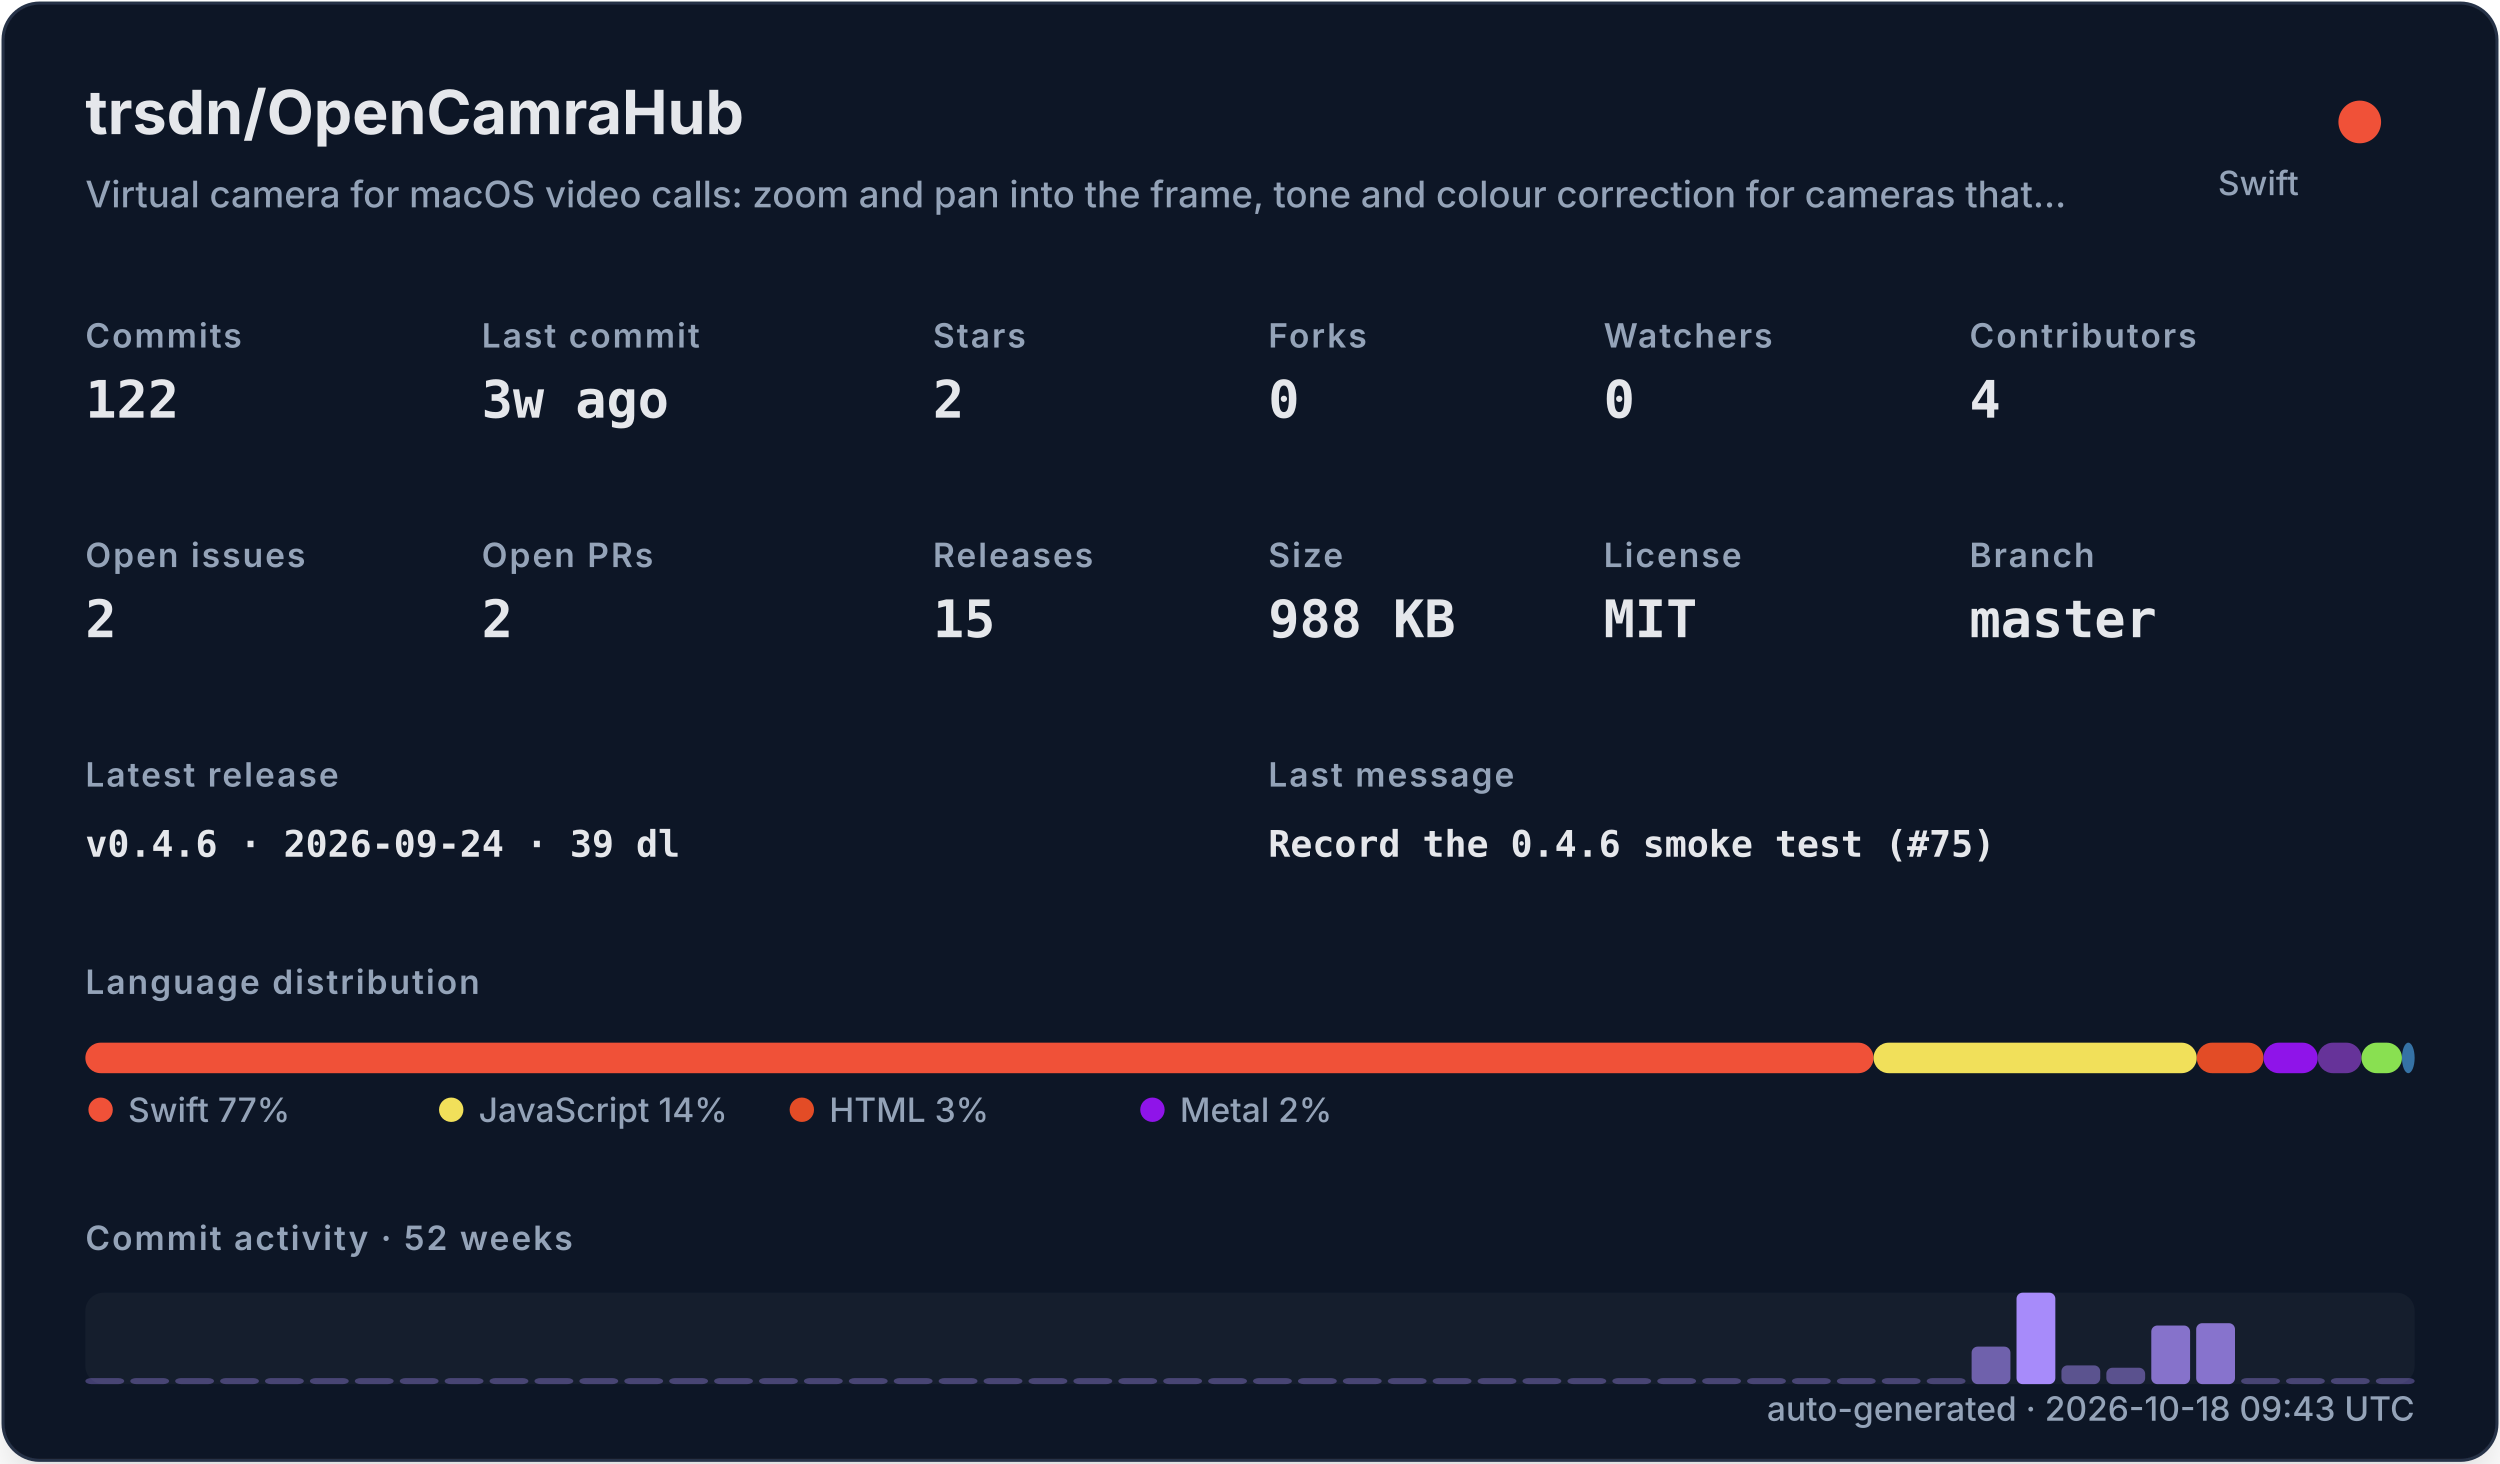
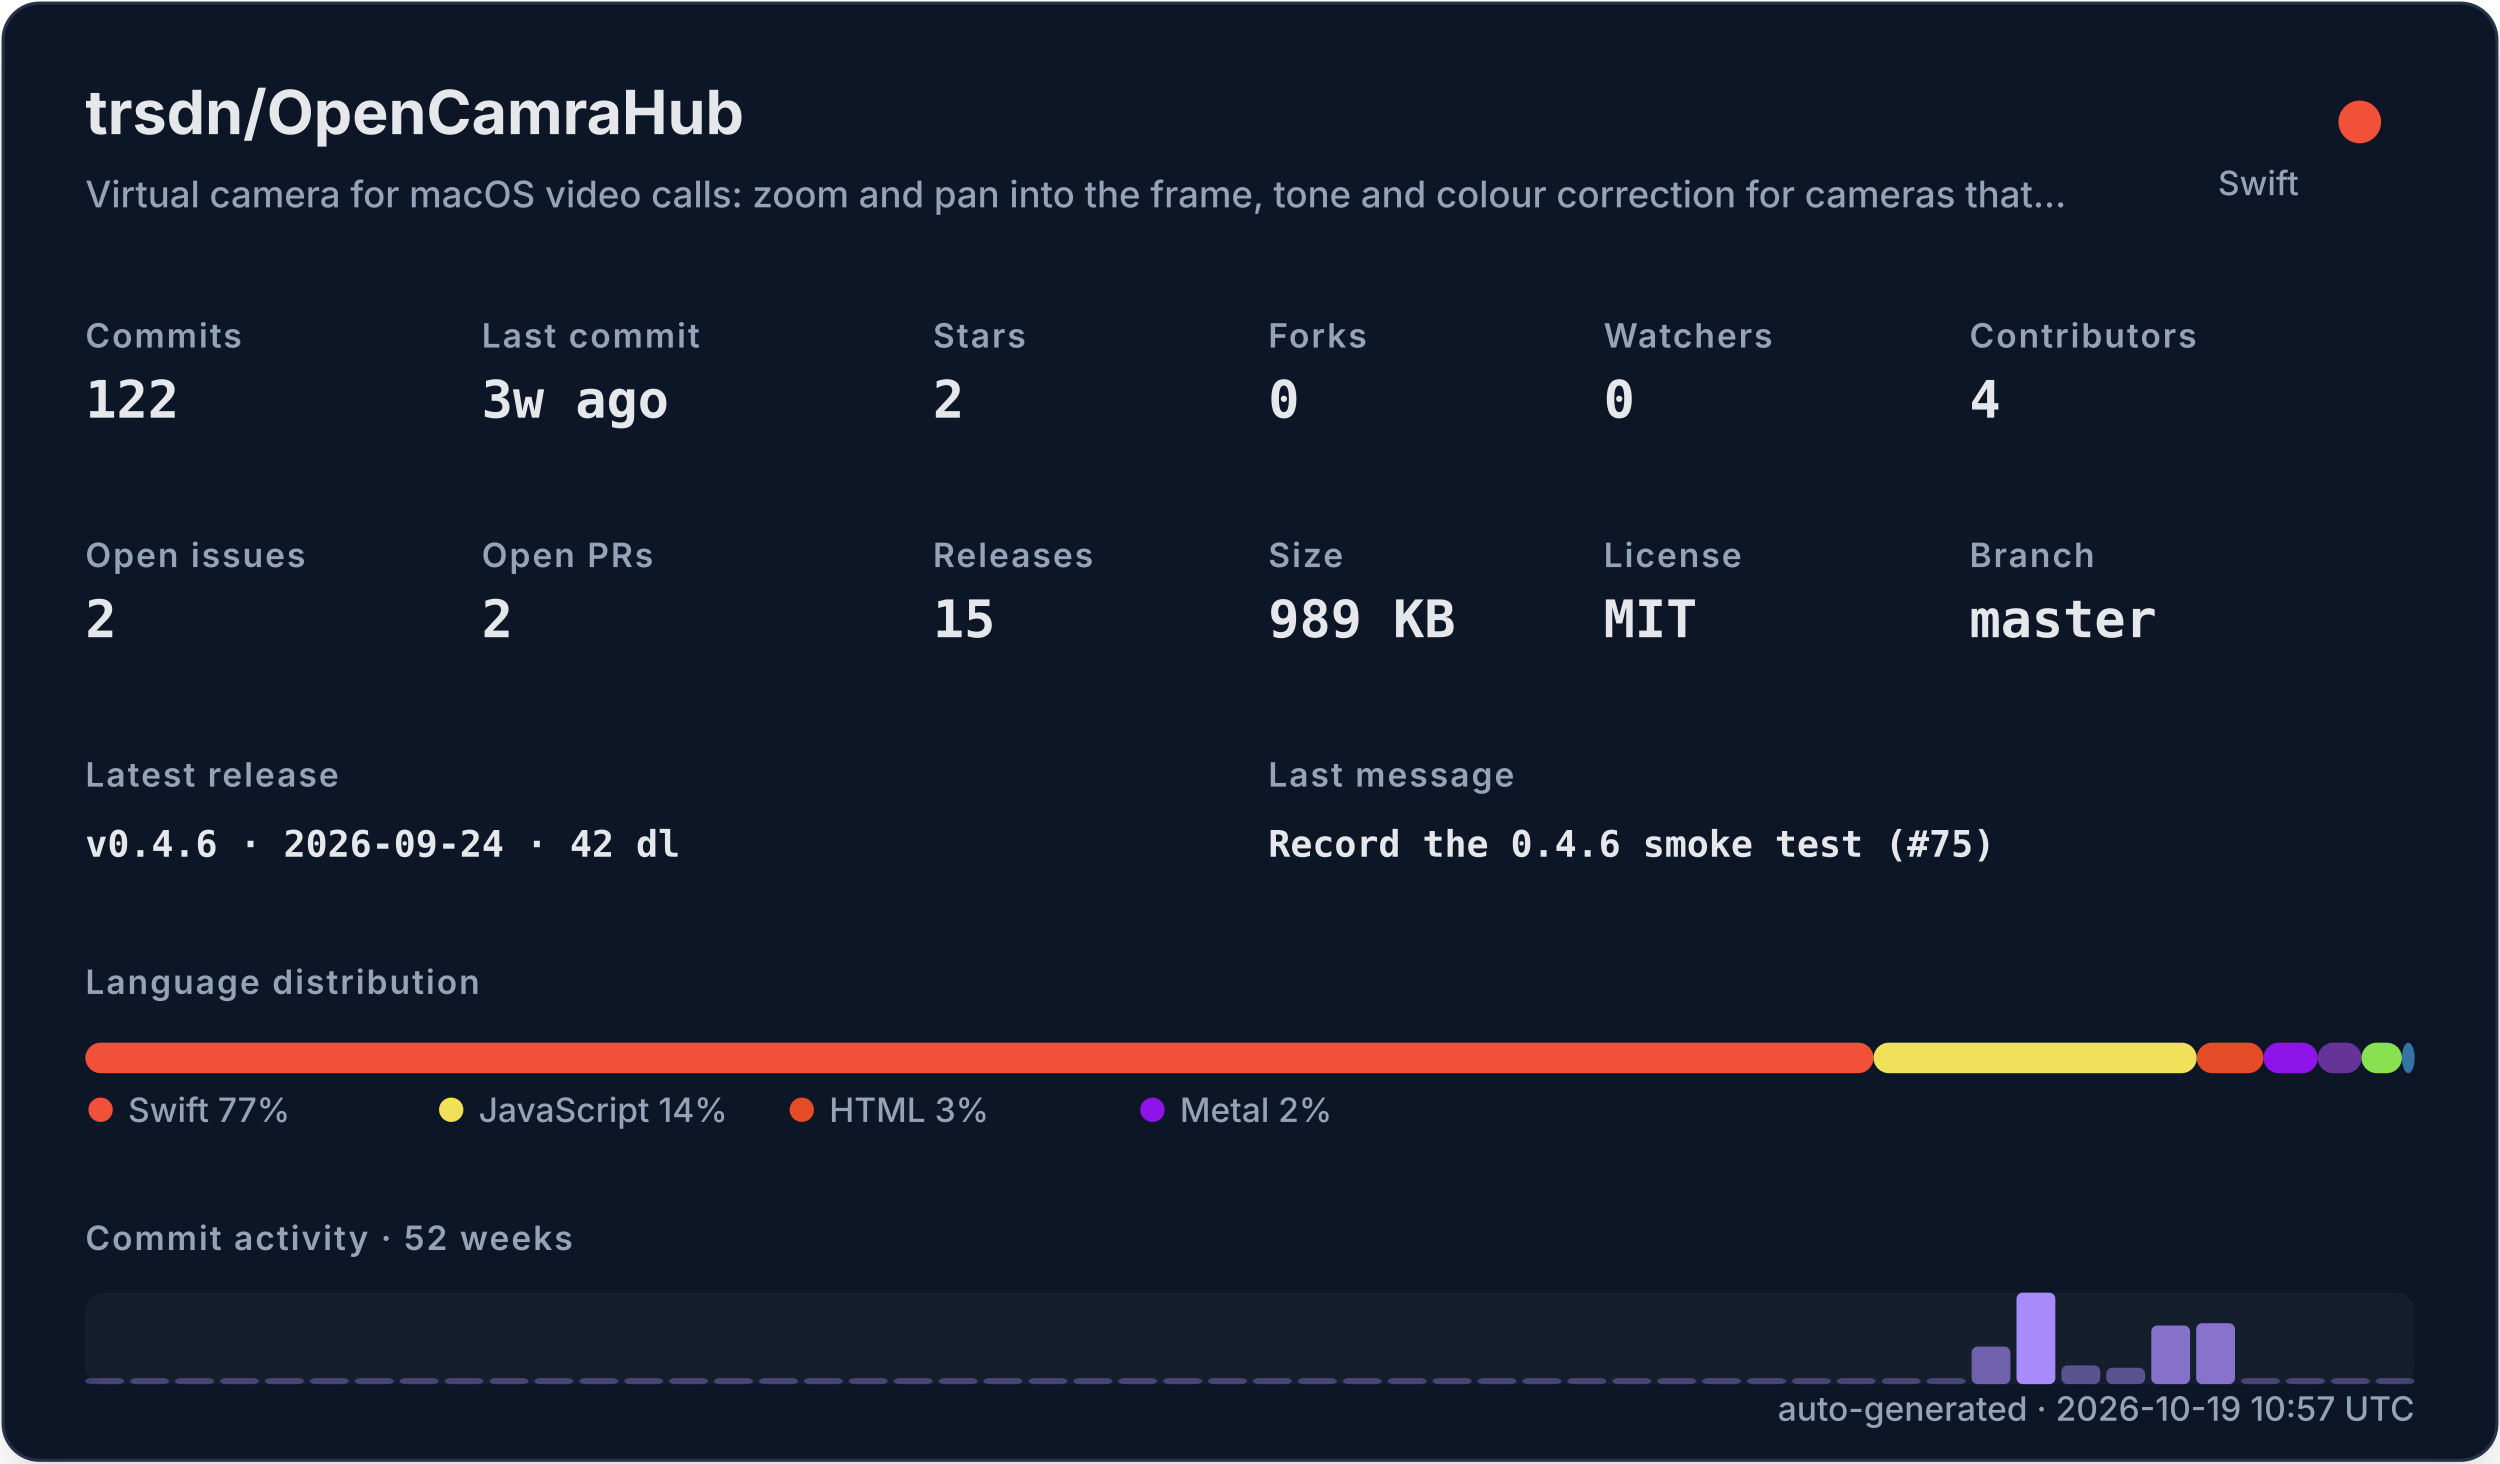
<svg xmlns="http://www.w3.org/2000/svg" width="820" height="480" viewBox="0 0 820 480" role="img">
  <defs>
    <filter id="shadow" x="-10%" y="-10%" width="120%" height="120%">
      <feDropShadow dx="0" dy="8" stdDeviation="10" flood-color="#000000" flood-opacity="0.16" />
    </filter>
    <style>
    .title { font: 700 20px -apple-system,BlinkMacSystemFont,"Segoe UI",sans-serif; fill: #e5e7eb; }
    .subtitle { font: 500 12px -apple-system,BlinkMacSystemFont,"Segoe UI",sans-serif; fill: #94a3b8; }
    .label { font: 600 11px -apple-system,BlinkMacSystemFont,"Segoe UI",sans-serif; fill: #94a3b8; text-transform: uppercase; letter-spacing: .06em; }
    .value { font: 700 17px ui-monospace,SFMono-Regular,Menlo,monospace; fill: #e5e7eb; }
    .small { font: 500 11px -apple-system,BlinkMacSystemFont,"Segoe UI",sans-serif; fill: #94a3b8; }
    .tiny { font: 500 10px -apple-system,BlinkMacSystemFont,"Segoe UI",sans-serif; fill: #94a3b8; }
    .mono { font: 650 12px ui-monospace,SFMono-Regular,Menlo,monospace; fill: #e5e7eb; }
  </style>
  </defs>
  <rect x="1" y="1" width="818" height="478" rx="12" fill="#111827" stroke="#263247" filter="url(#shadow)" />
  <text x="28" y="44" class="title">trsdn/OpenCamraHub</text>
  <text x="28" y="68" class="subtitle">Virtual camera for macOS video calls: zoom and pan into the frame, tone and colour correction for cameras that…</text>
  <circle cx="774" cy="40" r="7" fill="#F05138" />
  <text x="754" y="64" text-anchor="end" class="small">Swift</text>
  <text x="28" y="114" class="label">Commits</text>
  <text x="28" y="137" class="value">122</text>
  <text x="158" y="114" class="label">Last commit</text>
  <text x="158" y="137" class="value">3w ago</text>
  <text x="306" y="114" class="label">Stars</text>
  <text x="306" y="137" class="value">2</text>
  <text x="416" y="114" class="label">Forks</text>
  <text x="416" y="137" class="value">0</text>
  <text x="526" y="114" class="label">Watchers</text>
  <text x="526" y="137" class="value">0</text>
  <text x="646" y="114" class="label">Contributors</text>
  <text x="646" y="137" class="value">4</text>
  <text x="28" y="186" class="label">Open issues</text>
  <text x="28" y="209" class="value">2</text>
  <text x="158" y="186" class="label">Open PRs</text>
  <text x="158" y="209" class="value">2</text>
  <text x="306" y="186" class="label">Releases</text>
  <text x="306" y="209" class="value">15</text>
  <text x="416" y="186" class="label">Size</text>
-   <text x="416" y="209" class="value">988 KB</text>
+   <text x="416" y="209" class="value">989 KB</text>
  <text x="526" y="186" class="label">License</text>
  <text x="526" y="209" class="value">MIT</text>
  <text x="646" y="186" class="label">Branch</text>
  <text x="646" y="209" class="value">master</text>
  <text x="28" y="258" class="label">Latest release</text>
-   <text x="28" y="281" class="mono">v0.4.6 · 2026-09-24 · 39 dl</text>
+   <text x="28" y="281" class="mono">v0.4.6 · 2026-09-24 · 42 dl</text>
  <text x="416" y="258" class="label">Last message</text>
  <text x="416" y="281" class="mono">Record the 0.4.6 smoke test (#75)</text>
  <text x="28" y="326" class="label">Language distribution</text>
  <rect x="28.00" y="342" width="586.52" height="10" rx="5" fill="#F05138" />
  <rect x="614.52" y="342" width="106.02" height="10" rx="5" fill="#f1e05a" />
  <rect x="720.54" y="342" width="21.90" height="10" rx="5" fill="#e34c26" />
  <rect x="742.44" y="342" width="17.78" height="10" rx="5" fill="#8f14e9" />
  <rect x="760.22" y="342" width="14.36" height="10" rx="5" fill="#663399" />
  <rect x="774.57" y="342" width="13.27" height="10" rx="5" fill="#89e051" />
  <rect x="787.85" y="342" width="4.15" height="10" rx="5" fill="#3572A5" />
  <circle cx="33" cy="364" r="4" fill="#F05138" />
  <text x="42" y="368" class="small">Swift 77%</text>
  <circle cx="148" cy="364" r="4" fill="#f1e05a" />
  <text x="157" y="368" class="small">JavaScript 14%</text>
  <circle cx="263" cy="364" r="4" fill="#e34c26" />
  <text x="272" y="368" class="small">HTML 3%</text>
  <circle cx="378" cy="364" r="4" fill="#8f14e9" />
  <text x="387" y="368" class="small">Metal 2%</text>
  <text x="28" y="410" class="label">Commit activity · 52 weeks</text>
  <rect x="28" y="424" width="764" height="30" rx="6" fill="#1f2937" opacity=".42" />
  <rect x="28.00" y="452.00" width="12.73" height="2.00" rx="2" fill="#a78bfa" opacity="0.35" />
  <rect x="42.73" y="452.00" width="12.73" height="2.00" rx="2" fill="#a78bfa" opacity="0.35" />
  <rect x="57.46" y="452.00" width="12.73" height="2.00" rx="2" fill="#a78bfa" opacity="0.35" />
  <rect x="72.19" y="452.00" width="12.73" height="2.00" rx="2" fill="#a78bfa" opacity="0.35" />
  <rect x="86.92" y="452.00" width="12.73" height="2.00" rx="2" fill="#a78bfa" opacity="0.35" />
  <rect x="101.65" y="452.00" width="12.73" height="2.00" rx="2" fill="#a78bfa" opacity="0.35" />
  <rect x="116.38" y="452.00" width="12.73" height="2.00" rx="2" fill="#a78bfa" opacity="0.35" />
  <rect x="131.12" y="452.00" width="12.73" height="2.00" rx="2" fill="#a78bfa" opacity="0.35" />
  <rect x="145.85" y="452.00" width="12.73" height="2.00" rx="2" fill="#a78bfa" opacity="0.35" />
  <rect x="160.58" y="452.00" width="12.73" height="2.00" rx="2" fill="#a78bfa" opacity="0.35" />
  <rect x="175.31" y="452.00" width="12.73" height="2.00" rx="2" fill="#a78bfa" opacity="0.35" />
  <rect x="190.04" y="452.00" width="12.73" height="2.00" rx="2" fill="#a78bfa" opacity="0.35" />
  <rect x="204.77" y="452.00" width="12.73" height="2.00" rx="2" fill="#a78bfa" opacity="0.35" />
  <rect x="219.50" y="452.00" width="12.73" height="2.00" rx="2" fill="#a78bfa" opacity="0.35" />
  <rect x="234.23" y="452.00" width="12.73" height="2.00" rx="2" fill="#a78bfa" opacity="0.35" />
  <rect x="248.96" y="452.00" width="12.73" height="2.00" rx="2" fill="#a78bfa" opacity="0.35" />
  <rect x="263.69" y="452.00" width="12.73" height="2.00" rx="2" fill="#a78bfa" opacity="0.35" />
  <rect x="278.42" y="452.00" width="12.73" height="2.00" rx="2" fill="#a78bfa" opacity="0.35" />
  <rect x="293.15" y="452.00" width="12.73" height="2.00" rx="2" fill="#a78bfa" opacity="0.35" />
  <rect x="307.88" y="452.00" width="12.73" height="2.00" rx="2" fill="#a78bfa" opacity="0.35" />
  <rect x="322.62" y="452.00" width="12.73" height="2.00" rx="2" fill="#a78bfa" opacity="0.35" />
  <rect x="337.35" y="452.00" width="12.73" height="2.00" rx="2" fill="#a78bfa" opacity="0.35" />
  <rect x="352.08" y="452.00" width="12.73" height="2.00" rx="2" fill="#a78bfa" opacity="0.35" />
  <rect x="366.81" y="452.00" width="12.73" height="2.00" rx="2" fill="#a78bfa" opacity="0.35" />
  <rect x="381.54" y="452.00" width="12.73" height="2.00" rx="2" fill="#a78bfa" opacity="0.35" />
  <rect x="396.27" y="452.00" width="12.73" height="2.00" rx="2" fill="#a78bfa" opacity="0.35" />
  <rect x="411.00" y="452.00" width="12.73" height="2.00" rx="2" fill="#a78bfa" opacity="0.35" />
  <rect x="425.73" y="452.00" width="12.73" height="2.00" rx="2" fill="#a78bfa" opacity="0.35" />
  <rect x="440.46" y="452.00" width="12.73" height="2.00" rx="2" fill="#a78bfa" opacity="0.35" />
  <rect x="455.19" y="452.00" width="12.73" height="2.00" rx="2" fill="#a78bfa" opacity="0.35" />
  <rect x="469.92" y="452.00" width="12.73" height="2.00" rx="2" fill="#a78bfa" opacity="0.35" />
  <rect x="484.65" y="452.00" width="12.73" height="2.00" rx="2" fill="#a78bfa" opacity="0.35" />
  <rect x="499.38" y="452.00" width="12.73" height="2.00" rx="2" fill="#a78bfa" opacity="0.35" />
  <rect x="514.12" y="452.00" width="12.73" height="2.00" rx="2" fill="#a78bfa" opacity="0.35" />
  <rect x="528.85" y="452.00" width="12.73" height="2.00" rx="2" fill="#a78bfa" opacity="0.35" />
  <rect x="543.58" y="452.00" width="12.73" height="2.00" rx="2" fill="#a78bfa" opacity="0.35" />
  <rect x="558.31" y="452.00" width="12.73" height="2.00" rx="2" fill="#a78bfa" opacity="0.35" />
  <rect x="573.04" y="452.00" width="12.73" height="2.00" rx="2" fill="#a78bfa" opacity="0.35" />
  <rect x="587.77" y="452.00" width="12.73" height="2.00" rx="2" fill="#a78bfa" opacity="0.35" />
  <rect x="602.50" y="452.00" width="12.73" height="2.00" rx="2" fill="#a78bfa" opacity="0.35" />
  <rect x="617.23" y="452.00" width="12.73" height="2.00" rx="2" fill="#a78bfa" opacity="0.35" />
  <rect x="631.96" y="452.00" width="12.73" height="2.00" rx="2" fill="#a78bfa" opacity="0.35" />
  <rect x="646.69" y="441.69" width="12.73" height="12.31" rx="2" fill="#a78bfa" opacity="0.62" />
  <rect x="661.42" y="424.00" width="12.73" height="30.00" rx="2" fill="#a78bfa" opacity="1.00" />
  <rect x="676.15" y="447.85" width="12.73" height="6.15" rx="2" fill="#a78bfa" opacity="0.48" />
  <rect x="690.88" y="448.62" width="12.73" height="5.38" rx="2" fill="#a78bfa" opacity="0.47" />
  <rect x="705.62" y="434.77" width="12.73" height="19.23" rx="2" fill="#a78bfa" opacity="0.77" />
  <rect x="720.35" y="434.00" width="12.73" height="20.00" rx="2" fill="#a78bfa" opacity="0.78" />
  <rect x="735.08" y="452.00" width="12.73" height="2.00" rx="2" fill="#a78bfa" opacity="0.35" />
  <rect x="749.81" y="452.00" width="12.73" height="2.00" rx="2" fill="#a78bfa" opacity="0.35" />
  <rect x="764.54" y="452.00" width="12.73" height="2.00" rx="2" fill="#a78bfa" opacity="0.35" />
  <rect x="779.27" y="452.00" width="12.73" height="2.00" rx="2" fill="#a78bfa" opacity="0.35" />
-   <text x="792" y="466" text-anchor="end" class="small">auto-generated · 2026-10-18 09:43 UTC</text>
+   <text x="792" y="466" text-anchor="end" class="small">auto-generated · 2026-10-19 10:57 UTC</text>
</svg>
